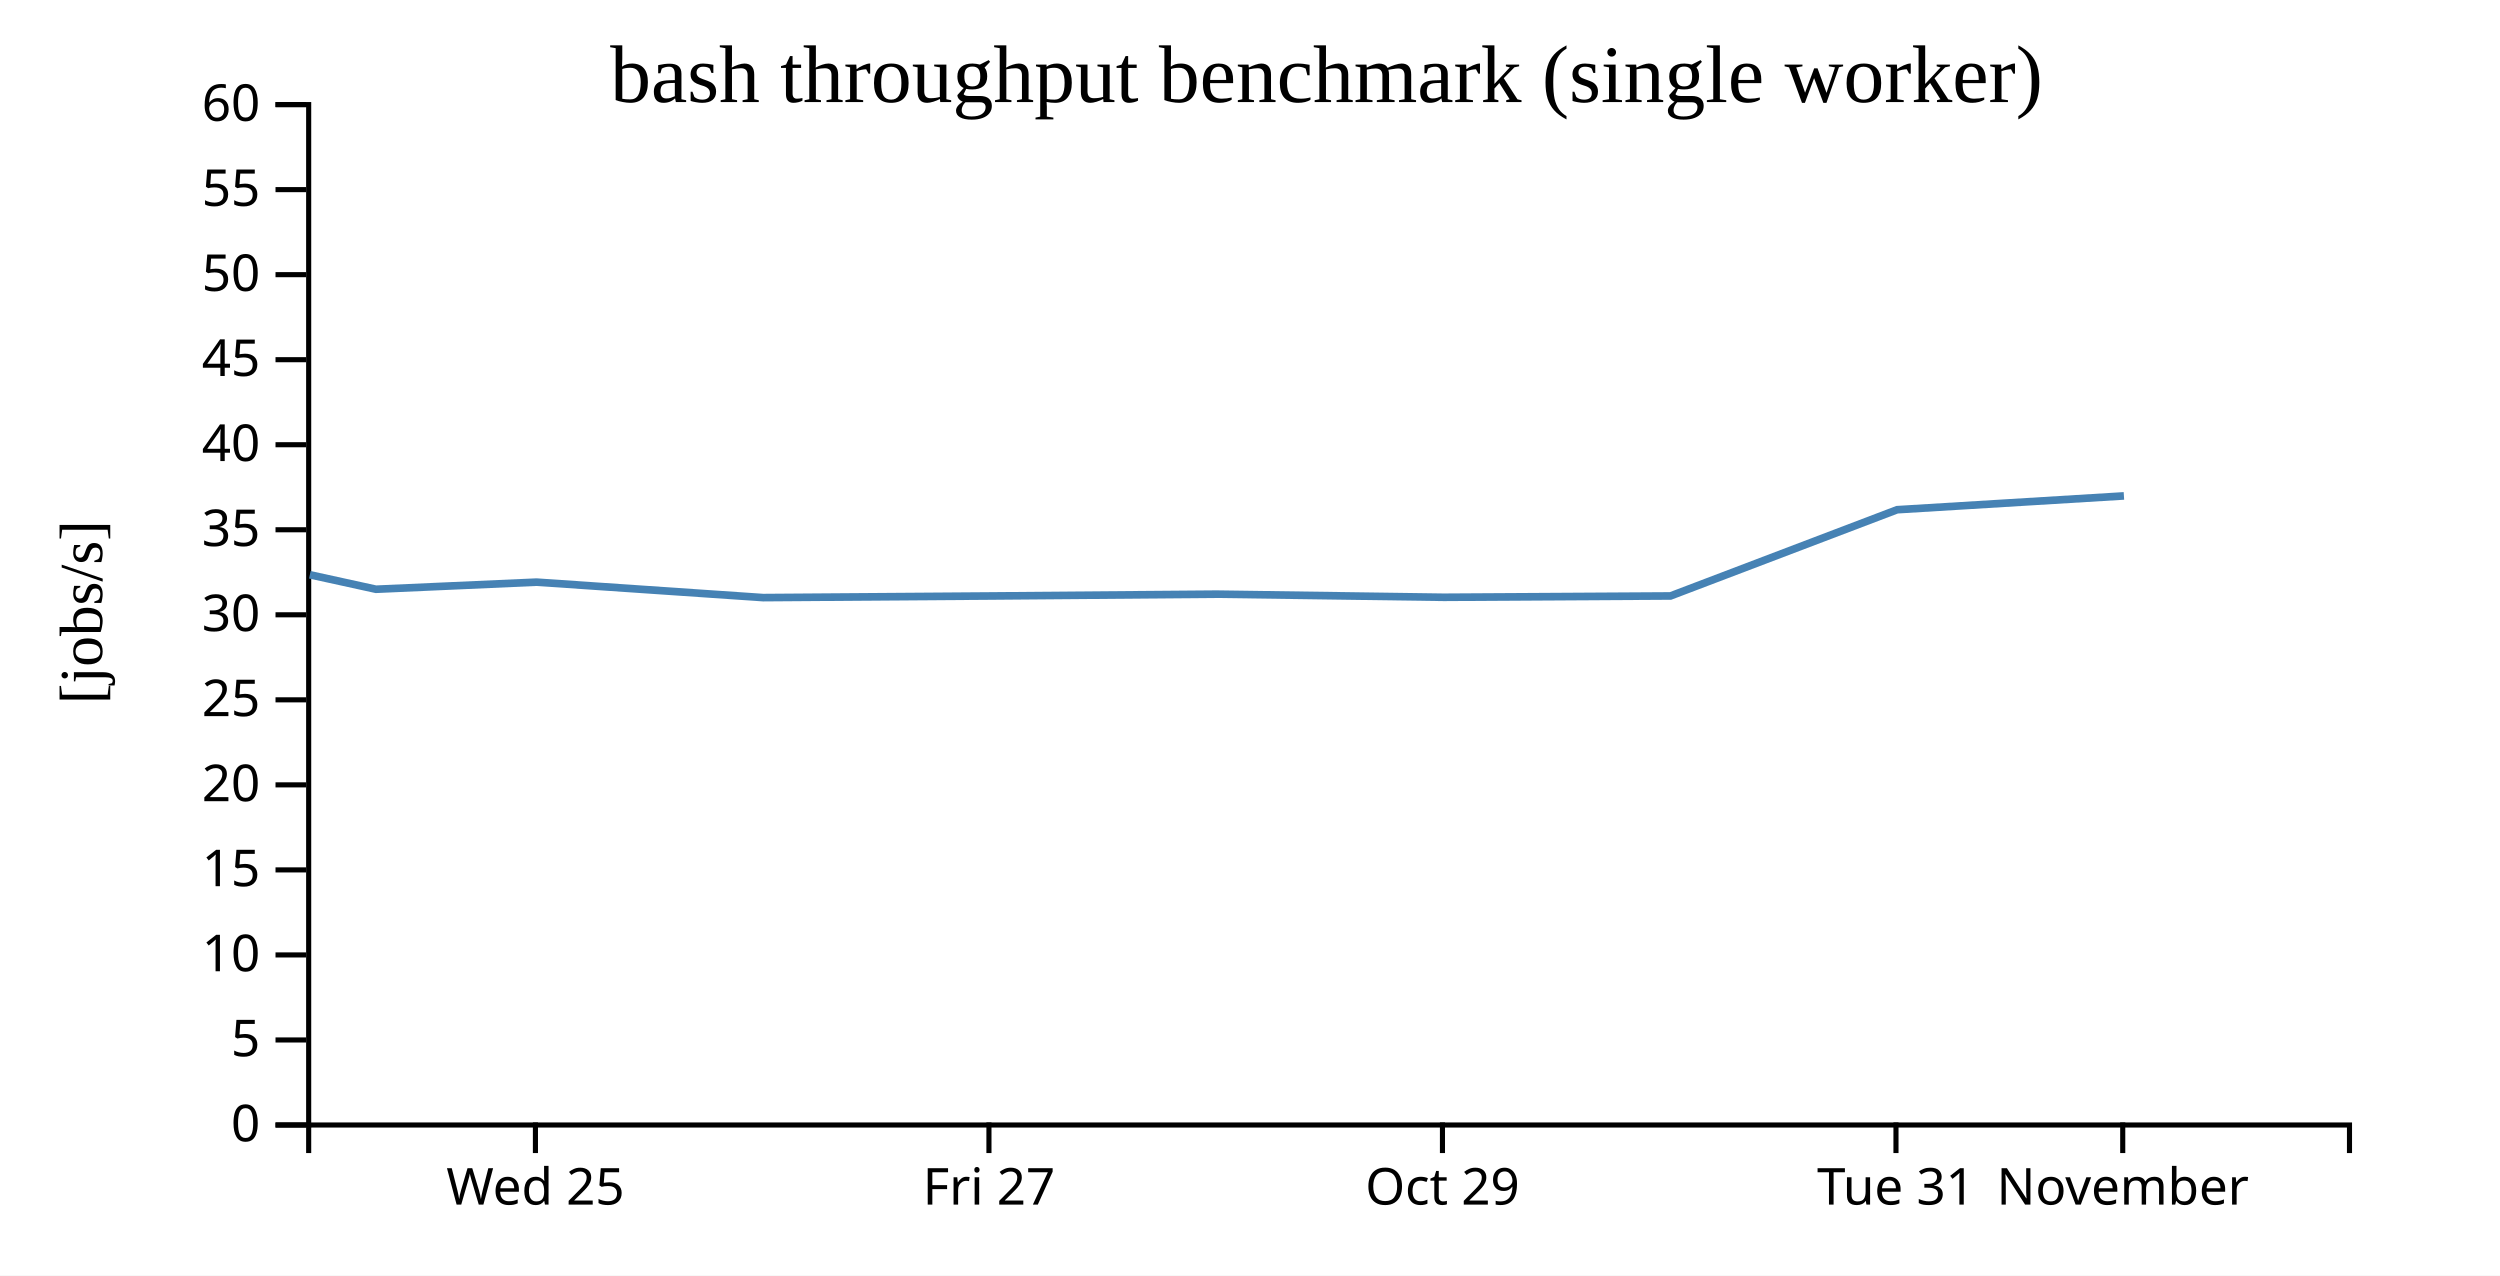
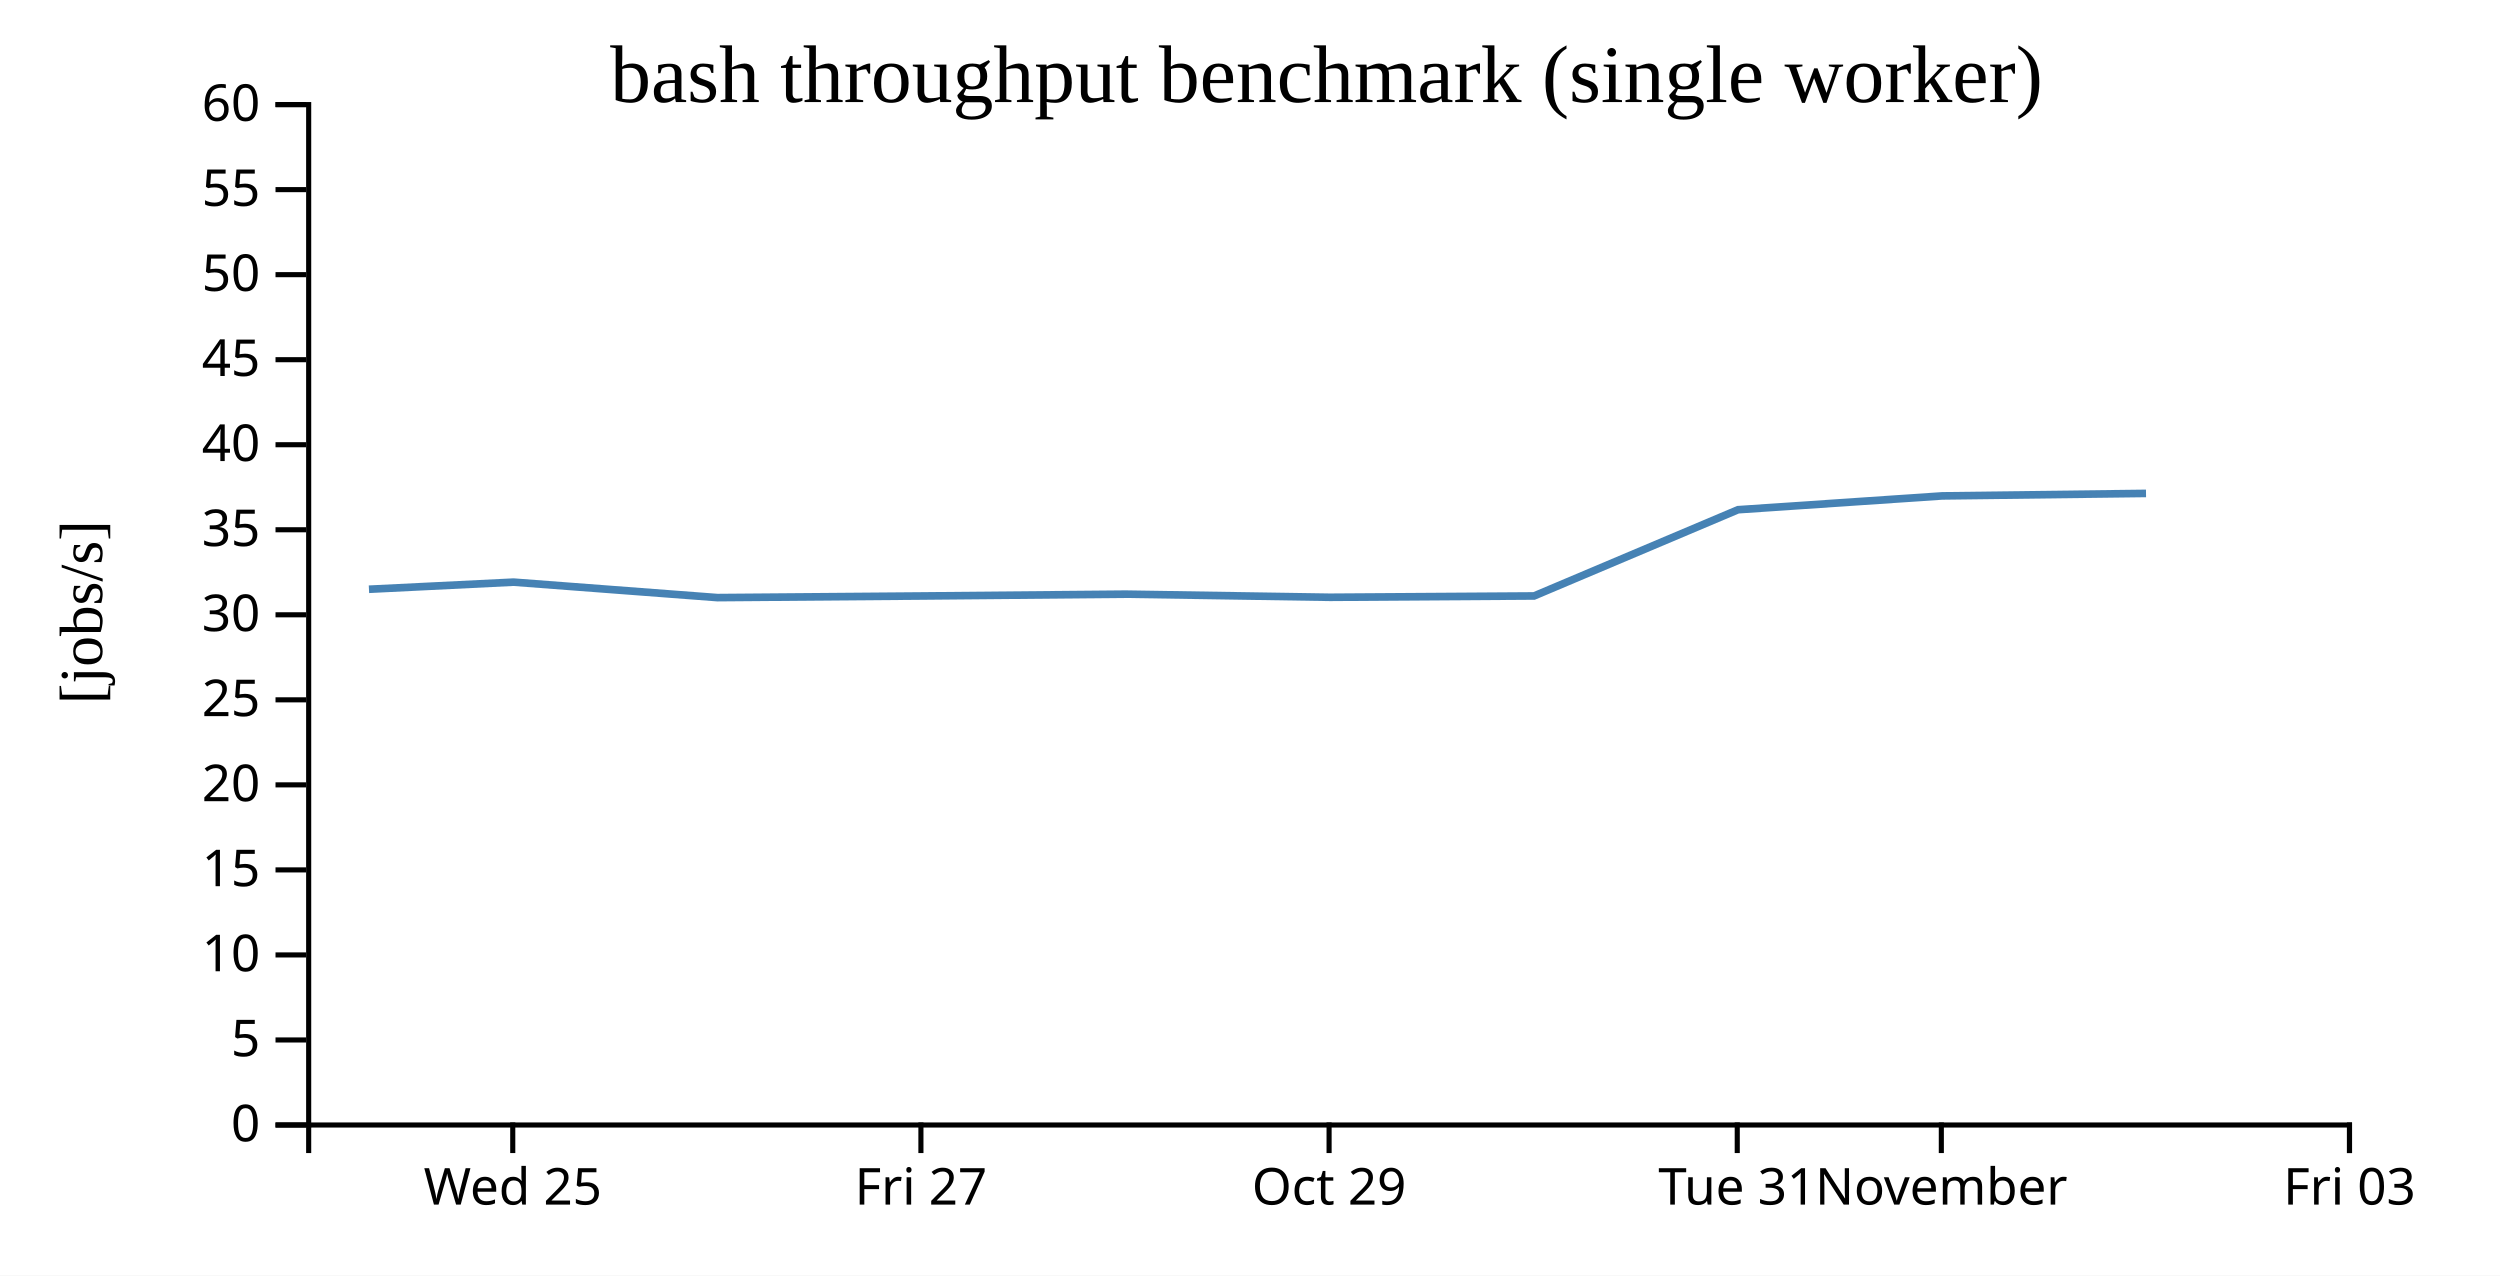
<svg xmlns="http://www.w3.org/2000/svg" width="490" height="250">
  <rect width="100%" height="100%" fill="white" />
  <g transform="translate(60,20)">
    <g transform="translate(0,200)" fill="none" font-size="10" font-family="sans-serif" text-anchor="middle">
      <path class="domain" stroke="currentColor" d="M0.5,6V0.5H400.5V6" />
-       <g class="tick" opacity="1" transform="translate(44.94444,0)">
+       <g class="tick" opacity="1" transform="translate(40.5,0)">
        <line stroke="currentColor" y2="6" />
        <text fill="currentColor" y="9" dy="0.71em">Wed 25</text>
      </g>
-       <g class="tick" opacity="1" transform="translate(133.8333,0)">
+       <g class="tick" opacity="1" transform="translate(120.5,0)">
        <line stroke="currentColor" y2="6" />
        <text fill="currentColor" y="9" dy="0.71em">Fri 27</text>
      </g>
-       <g class="tick" opacity="1" transform="translate(222.7222,0)">
+       <g class="tick" opacity="1" transform="translate(200.5,0)">
        <line stroke="currentColor" y2="6" />
        <text fill="currentColor" y="9" dy="0.71em">Oct 29</text>
      </g>
-       <g class="tick" opacity="1" transform="translate(311.6111,0)">
+       <g class="tick" opacity="1" transform="translate(280.5,0)">
        <line stroke="currentColor" y2="6" />
        <text fill="currentColor" y="9" dy="0.71em">Tue 31</text>
      </g>
-       <g class="tick" opacity="1" transform="translate(356.0556,0)">
+       <g class="tick" opacity="1" transform="translate(320.5,0)">
        <line stroke="currentColor" y2="6" />
        <text fill="currentColor" y="9" dy="0.71em">November</text>
+       </g>
+       <g class="tick" opacity="1" transform="translate(400.5,0)">
+         <line stroke="currentColor" y2="6" />
+         <text fill="currentColor" y="9" dy="0.71em">Fri 03</text>
      </g>
    </g>
    <g fill="none" font-size="10" font-family="sans-serif" text-anchor="end">
      <path class="domain" stroke="currentColor" d="M-6,200.5H0.5V0.5H-6" />
      <g class="tick" opacity="1" transform="translate(0,200.5)">
        <line stroke="currentColor" x2="-6" />
        <text fill="currentColor" x="-9" dy="0.32em">0</text>
      </g>
      <g class="tick" opacity="1" transform="translate(0,183.8333)">
        <line stroke="currentColor" x2="-6" />
        <text fill="currentColor" x="-9" dy="0.32em">5</text>
      </g>
      <g class="tick" opacity="1" transform="translate(0,167.1667)">
        <line stroke="currentColor" x2="-6" />
        <text fill="currentColor" x="-9" dy="0.32em">10</text>
      </g>
      <g class="tick" opacity="1" transform="translate(0,150.5)">
        <line stroke="currentColor" x2="-6" />
        <text fill="currentColor" x="-9" dy="0.32em">15</text>
      </g>
      <g class="tick" opacity="1" transform="translate(0,133.8333)">
        <line stroke="currentColor" x2="-6" />
        <text fill="currentColor" x="-9" dy="0.32em">20</text>
      </g>
      <g class="tick" opacity="1" transform="translate(0,117.1667)">
        <line stroke="currentColor" x2="-6" />
        <text fill="currentColor" x="-9" dy="0.32em">25</text>
      </g>
      <g class="tick" opacity="1" transform="translate(0,100.5)">
        <line stroke="currentColor" x2="-6" />
        <text fill="currentColor" x="-9" dy="0.32em">30</text>
      </g>
      <g class="tick" opacity="1" transform="translate(0,83.83333)">
        <line stroke="currentColor" x2="-6" />
        <text fill="currentColor" x="-9" dy="0.32em">35</text>
      </g>
      <g class="tick" opacity="1" transform="translate(0,67.16667)">
        <line stroke="currentColor" x2="-6" />
        <text fill="currentColor" x="-9" dy="0.32em">40</text>
      </g>
      <g class="tick" opacity="1" transform="translate(0,50.5)">
        <line stroke="currentColor" x2="-6" />
        <text fill="currentColor" x="-9" dy="0.32em">45</text>
      </g>
      <g class="tick" opacity="1" transform="translate(0,33.83333)">
        <line stroke="currentColor" x2="-6" />
        <text fill="currentColor" x="-9" dy="0.32em">50</text>
      </g>
      <g class="tick" opacity="1" transform="translate(0,17.16667)">
        <line stroke="currentColor" x2="-6" />
        <text fill="currentColor" x="-9" dy="0.32em">55</text>
      </g>
      <g class="tick" opacity="1" transform="translate(0,0.5)">
        <line stroke="currentColor" x2="-6" />
        <text fill="currentColor" x="-9" dy="0.32em">60</text>
      </g>
    </g>
    <text text-anchor="middle" style="font-size: 12px" transform="rotate(-90)" y="-40" x="-100">[jobs/s]</text>
    <text text-anchor="middle" style="font-size: 16px" y="0" x="200">bash throughput benchmark (single worker)</text>
-     <path fill="none" stroke="steelblue" stroke-width="1.5" d="M0.729,92.653L13.683,95.494L45.164,94.099L89.576,97.132L134.051,96.814L178.491,96.455L222.993,97.069L267.42,96.807L311.834,79.906L356.289,77.198" />
+     <path fill="none" stroke="steelblue" stroke-width="1.5" d="M12.315,95.494L40.647,94.099L80.618,97.132L120.646,96.814L160.642,96.455L200.694,97.069L240.678,96.807L280.65,79.906L320.661,77.198L360.62,76.708" />
  </g>
</svg>
